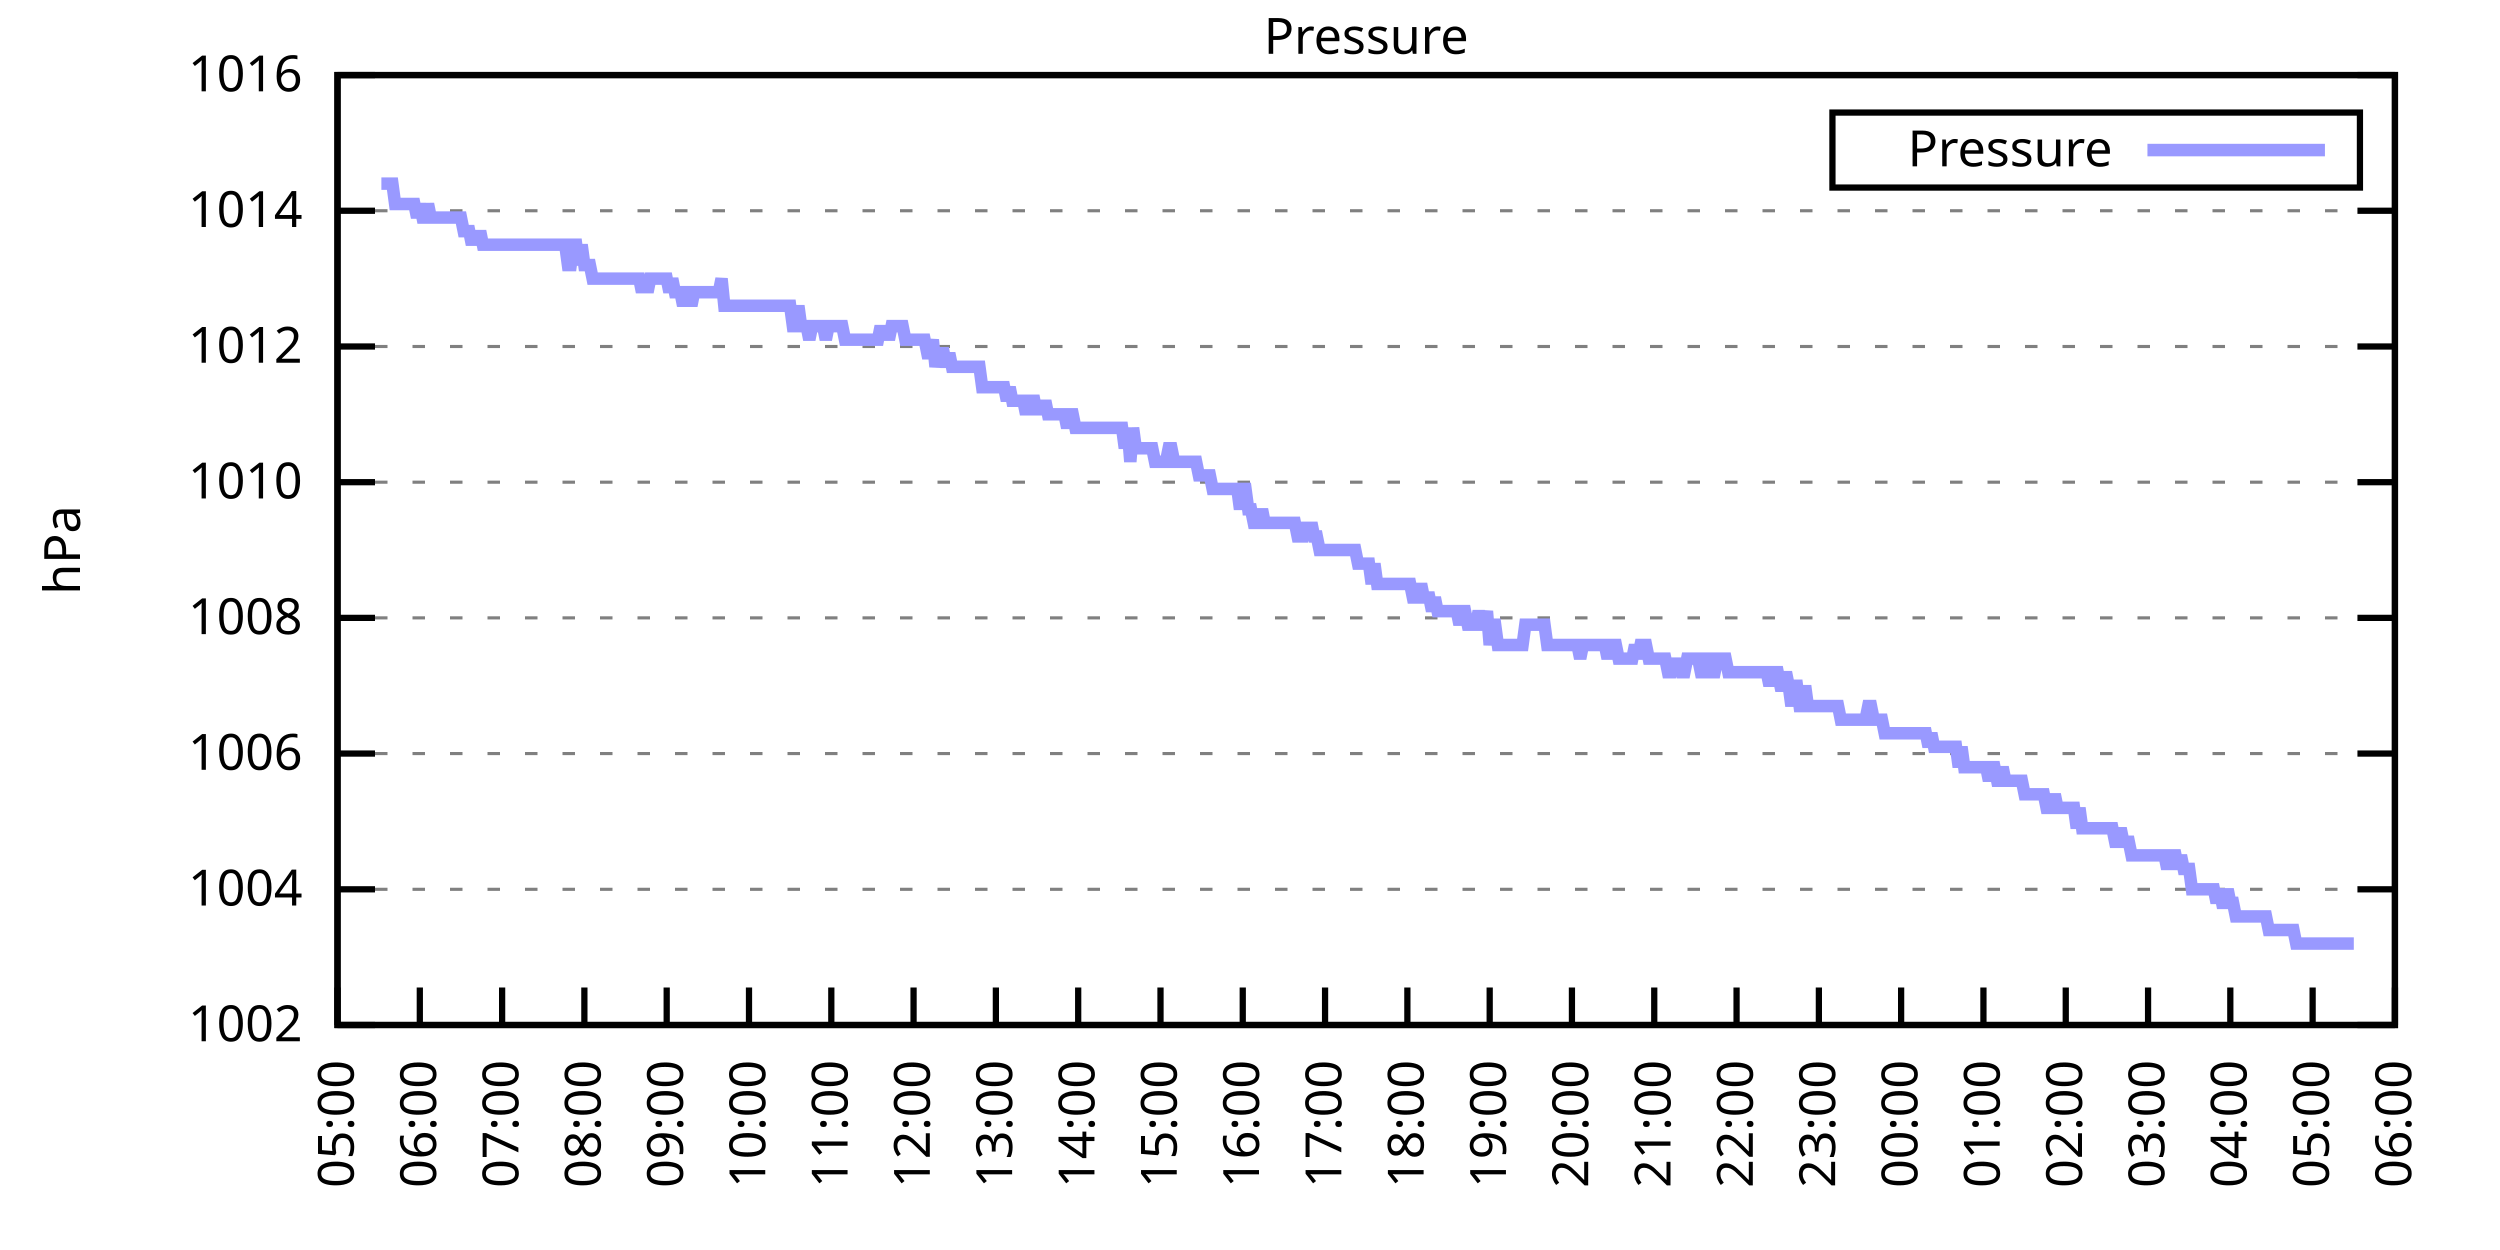
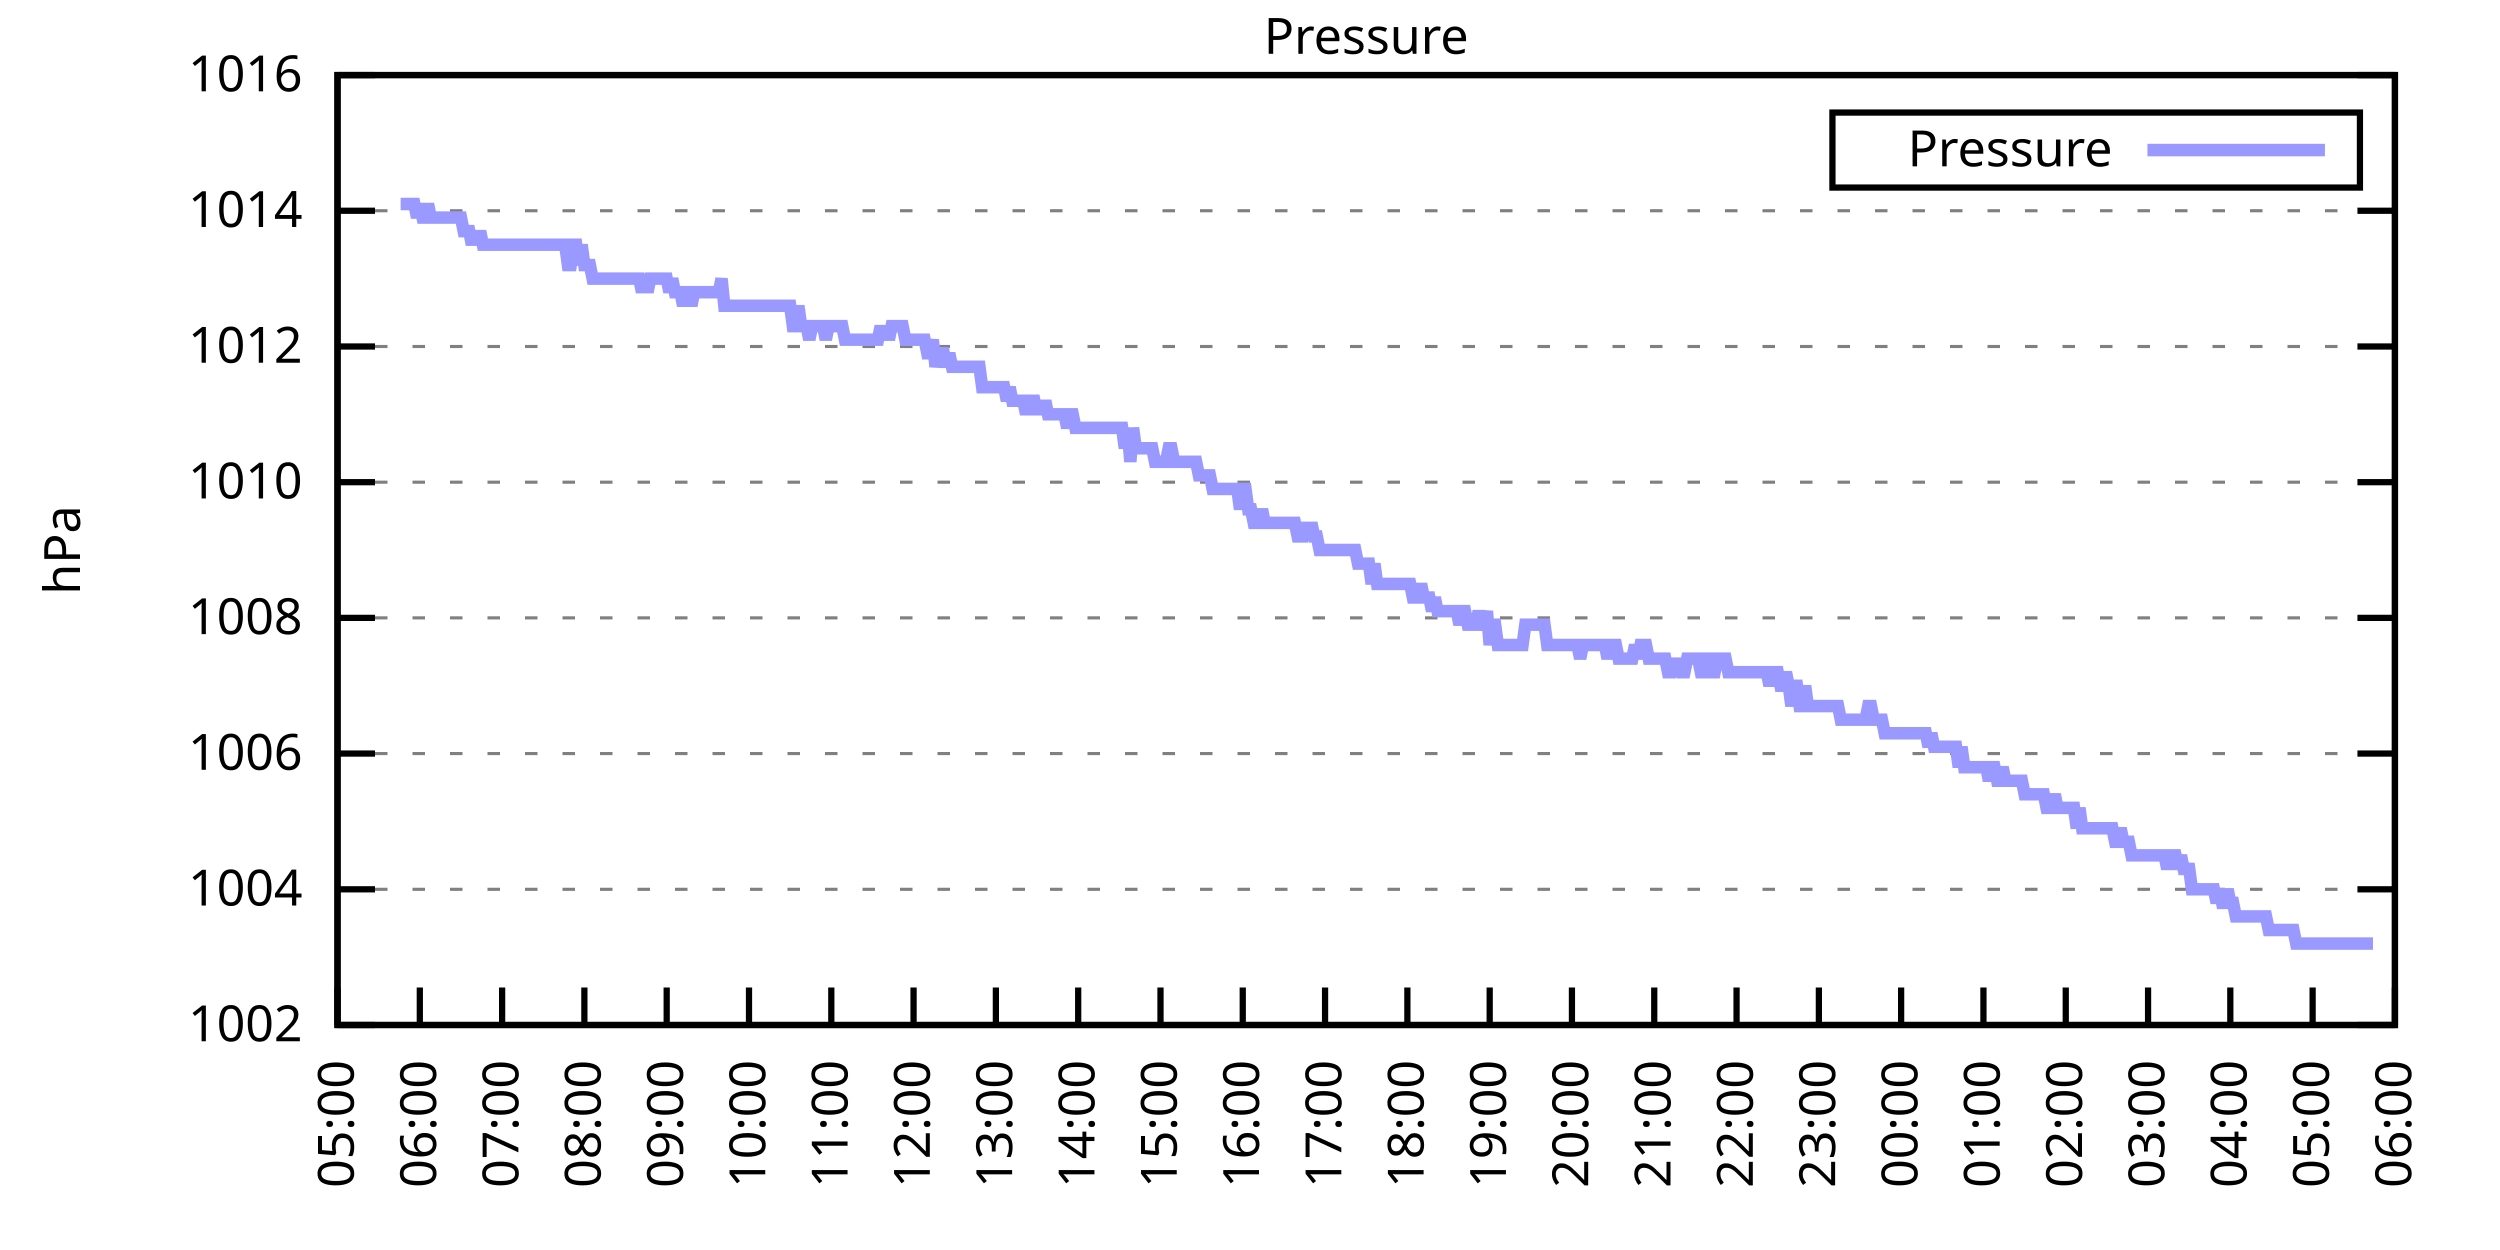
<svg xmlns="http://www.w3.org/2000/svg" xmlns:xlink="http://www.w3.org/1999/xlink" width="400" height="200" viewBox="0 0 400 200">
  <g id="gnuplot_canvas">
    <rect x="0" y="0" width="400" height="200" fill="none" />
    <defs>
      <circle id="gpDot" r="0.5" stroke-width="0.5" stroke="currentColor" />
      <path id="gpPt0" stroke-width="0.333" stroke="currentColor" d="M-1,0 h2 M0,-1 v2" />
      <path id="gpPt1" stroke-width="0.333" stroke="currentColor" d="M-1,-1 L1,1 M1,-1 L-1,1" />
      <path id="gpPt2" stroke-width="0.333" stroke="currentColor" d="M-1,0 L1,0 M0,-1 L0,1 M-1,-1 L1,1 M-1,1 L1,-1" />
      <rect id="gpPt3" stroke-width="0.333" stroke="currentColor" x="-1" y="-1" width="2" height="2" />
      <rect id="gpPt4" stroke-width="0.333" stroke="currentColor" fill="currentColor" x="-1" y="-1" width="2" height="2" />
      <circle id="gpPt5" stroke-width="0.333" stroke="currentColor" cx="0" cy="0" r="1" />
      <use xlink:href="#gpPt5" id="gpPt6" fill="currentColor" stroke="none" />
      <path id="gpPt7" stroke-width="0.333" stroke="currentColor" d="M0,-1.33 L-1.33,0.67 L1.33,0.67 z" />
      <use xlink:href="#gpPt7" id="gpPt8" fill="currentColor" stroke="none" />
      <use xlink:href="#gpPt7" id="gpPt9" stroke="currentColor" transform="rotate(180)" />
      <use xlink:href="#gpPt9" id="gpPt10" fill="currentColor" stroke="none" />
      <use xlink:href="#gpPt3" id="gpPt11" stroke="currentColor" transform="rotate(45)" />
      <use xlink:href="#gpPt11" id="gpPt12" fill="currentColor" stroke="none" />
      <path id="gpPt13" stroke-width="0.333" stroke="currentColor" d="M0,1.330 L1.265,0.411 L0.782,-1.067 L-0.782,-1.076 L-1.265,0.411 z" />
      <use xlink:href="#gpPt13" id="gpPt14" fill="currentColor" stroke="none" />
      <filter id="textbox" filterUnits="objectBoundingBox" x="0" y="0" height="1" width="1">
        <feFlood flood-color="white" flood-opacity="1" result="bgnd" />
        <feComposite in="SourceGraphic" in2="bgnd" operator="atop" />
      </filter>
      <filter id="greybox" filterUnits="objectBoundingBox" x="0" y="0" height="1" width="1">
        <feFlood flood-color="lightgrey" flood-opacity="1" result="grey" />
        <feComposite in="SourceGraphic" in2="grey" operator="atop" />
      </filter>
    </defs>
    <g fill="none" color="white" stroke="currentColor" stroke-width="1.00" stroke-linecap="butt" stroke-linejoin="miter">
</g>
    <g fill="none" color="black" stroke="currentColor" stroke-width="1.00" stroke-linecap="butt" stroke-linejoin="miter">
      <g stroke="none" shape-rendering="crispEdges">
        <polygon fill="rgb(255, 255, 255)" points="54.00,164.00 383.18,164.00 383.18,12.02 54.00,12.02 " />
      </g>
    </g>
    <g fill="none" color="black" stroke="currentColor" stroke-width="1.00" stroke-linecap="butt" stroke-linejoin="miter">
</g>
    <g fill="none" color="black" stroke="black" stroke-width="0.50" stroke-linecap="butt" stroke-linejoin="miter">
</g>
    <g fill="none" color="gray" stroke="currentColor" stroke-width="0.50" stroke-linecap="butt" stroke-linejoin="miter">
      <path stroke="gray" stroke-dasharray="2,4" class="gridline" d="M54.00,164.00 L383.19,164.00  " />
    </g>
    <g fill="none" color="gray" stroke="gray" stroke-width="1.00" stroke-linecap="butt" stroke-linejoin="miter">
</g>
    <g fill="none" color="black" stroke="currentColor" stroke-width="1.00" stroke-linecap="butt" stroke-linejoin="miter">
      <path stroke="black" d="M54.00,164.00 L60.00,164.00 M383.19,164.00 L377.19,164.00  " />
      <g transform="translate(48.40,166.60)" stroke="none" fill="black" font-family="Sans" font-size="8.00" text-anchor="end">
        <text>
          <tspan font-family="Sans"> 1002</tspan>
        </text>
      </g>
    </g>
    <g fill="none" color="black" stroke="currentColor" stroke-width="1.00" stroke-linecap="butt" stroke-linejoin="miter">
</g>
    <g fill="none" color="black" stroke="black" stroke-width="0.50" stroke-linecap="butt" stroke-linejoin="miter">
</g>
    <g fill="none" color="gray" stroke="currentColor" stroke-width="0.50" stroke-linecap="butt" stroke-linejoin="miter">
      <path stroke="gray" stroke-dasharray="2,4" class="gridline" d="M54.00,142.29 L383.19,142.29  " />
    </g>
    <g fill="none" color="gray" stroke="gray" stroke-width="1.00" stroke-linecap="butt" stroke-linejoin="miter">
</g>
    <g fill="none" color="black" stroke="currentColor" stroke-width="1.00" stroke-linecap="butt" stroke-linejoin="miter">
      <path stroke="black" d="M54.00,142.29 L60.00,142.29 M383.19,142.29 L377.19,142.29  " />
      <g transform="translate(48.40,144.89)" stroke="none" fill="black" font-family="Sans" font-size="8.00" text-anchor="end">
        <text>
          <tspan font-family="Sans"> 1004</tspan>
        </text>
      </g>
    </g>
    <g fill="none" color="black" stroke="currentColor" stroke-width="1.00" stroke-linecap="butt" stroke-linejoin="miter">
</g>
    <g fill="none" color="black" stroke="black" stroke-width="0.50" stroke-linecap="butt" stroke-linejoin="miter">
</g>
    <g fill="none" color="gray" stroke="currentColor" stroke-width="0.50" stroke-linecap="butt" stroke-linejoin="miter">
      <path stroke="gray" stroke-dasharray="2,4" class="gridline" d="M54.00,120.57 L383.19,120.57  " />
    </g>
    <g fill="none" color="gray" stroke="gray" stroke-width="1.00" stroke-linecap="butt" stroke-linejoin="miter">
</g>
    <g fill="none" color="black" stroke="currentColor" stroke-width="1.00" stroke-linecap="butt" stroke-linejoin="miter">
      <path stroke="black" d="M54.00,120.57 L60.00,120.57 M383.19,120.57 L377.19,120.57  " />
      <g transform="translate(48.40,123.17)" stroke="none" fill="black" font-family="Sans" font-size="8.00" text-anchor="end">
        <text>
          <tspan font-family="Sans"> 1006</tspan>
        </text>
      </g>
    </g>
    <g fill="none" color="black" stroke="currentColor" stroke-width="1.00" stroke-linecap="butt" stroke-linejoin="miter">
</g>
    <g fill="none" color="black" stroke="black" stroke-width="0.50" stroke-linecap="butt" stroke-linejoin="miter">
</g>
    <g fill="none" color="gray" stroke="currentColor" stroke-width="0.50" stroke-linecap="butt" stroke-linejoin="miter">
      <path stroke="gray" stroke-dasharray="2,4" class="gridline" d="M54.00,98.86 L383.19,98.86  " />
    </g>
    <g fill="none" color="gray" stroke="gray" stroke-width="1.00" stroke-linecap="butt" stroke-linejoin="miter">
</g>
    <g fill="none" color="black" stroke="currentColor" stroke-width="1.00" stroke-linecap="butt" stroke-linejoin="miter">
      <path stroke="black" d="M54.00,98.86 L60.00,98.86 M383.19,98.86 L377.19,98.86  " />
      <g transform="translate(48.40,101.46)" stroke="none" fill="black" font-family="Sans" font-size="8.00" text-anchor="end">
        <text>
          <tspan font-family="Sans"> 1008</tspan>
        </text>
      </g>
    </g>
    <g fill="none" color="black" stroke="currentColor" stroke-width="1.00" stroke-linecap="butt" stroke-linejoin="miter">
</g>
    <g fill="none" color="black" stroke="black" stroke-width="0.50" stroke-linecap="butt" stroke-linejoin="miter">
</g>
    <g fill="none" color="gray" stroke="currentColor" stroke-width="0.50" stroke-linecap="butt" stroke-linejoin="miter">
      <path stroke="gray" stroke-dasharray="2,4" class="gridline" d="M54.00,77.15 L383.19,77.15  " />
    </g>
    <g fill="none" color="gray" stroke="gray" stroke-width="1.00" stroke-linecap="butt" stroke-linejoin="miter">
</g>
    <g fill="none" color="black" stroke="currentColor" stroke-width="1.00" stroke-linecap="butt" stroke-linejoin="miter">
      <path stroke="black" d="M54.00,77.15 L60.00,77.15 M383.19,77.15 L377.19,77.15  " />
      <g transform="translate(48.40,79.75)" stroke="none" fill="black" font-family="Sans" font-size="8.00" text-anchor="end">
        <text>
          <tspan font-family="Sans"> 1010</tspan>
        </text>
      </g>
    </g>
    <g fill="none" color="black" stroke="currentColor" stroke-width="1.00" stroke-linecap="butt" stroke-linejoin="miter">
</g>
    <g fill="none" color="black" stroke="black" stroke-width="0.50" stroke-linecap="butt" stroke-linejoin="miter">
</g>
    <g fill="none" color="gray" stroke="currentColor" stroke-width="0.50" stroke-linecap="butt" stroke-linejoin="miter">
      <path stroke="gray" stroke-dasharray="2,4" class="gridline" d="M54.00,55.44 L383.19,55.44  " />
    </g>
    <g fill="none" color="gray" stroke="gray" stroke-width="1.00" stroke-linecap="butt" stroke-linejoin="miter">
</g>
    <g fill="none" color="black" stroke="currentColor" stroke-width="1.00" stroke-linecap="butt" stroke-linejoin="miter">
      <path stroke="black" d="M54.00,55.44 L60.00,55.44 M383.19,55.44 L377.19,55.44  " />
      <g transform="translate(48.40,58.04)" stroke="none" fill="black" font-family="Sans" font-size="8.00" text-anchor="end">
        <text>
          <tspan font-family="Sans"> 1012</tspan>
        </text>
      </g>
    </g>
    <g fill="none" color="black" stroke="currentColor" stroke-width="1.00" stroke-linecap="butt" stroke-linejoin="miter">
</g>
    <g fill="none" color="black" stroke="black" stroke-width="0.50" stroke-linecap="butt" stroke-linejoin="miter">
</g>
    <g fill="none" color="gray" stroke="currentColor" stroke-width="0.50" stroke-linecap="butt" stroke-linejoin="miter">
      <path stroke="gray" stroke-dasharray="2,4" class="gridline" d="M54.00,33.72 L383.19,33.72  " />
    </g>
    <g fill="none" color="gray" stroke="gray" stroke-width="1.00" stroke-linecap="butt" stroke-linejoin="miter">
</g>
    <g fill="none" color="black" stroke="currentColor" stroke-width="1.00" stroke-linecap="butt" stroke-linejoin="miter">
      <path stroke="black" d="M54.00,33.72 L60.00,33.72 M383.19,33.72 L377.19,33.72  " />
      <g transform="translate(48.40,36.32)" stroke="none" fill="black" font-family="Sans" font-size="8.00" text-anchor="end">
        <text>
          <tspan font-family="Sans"> 1014</tspan>
        </text>
      </g>
    </g>
    <g fill="none" color="black" stroke="currentColor" stroke-width="1.00" stroke-linecap="butt" stroke-linejoin="miter">
</g>
    <g fill="none" color="black" stroke="black" stroke-width="0.50" stroke-linecap="butt" stroke-linejoin="miter">
</g>
    <g fill="none" color="gray" stroke="currentColor" stroke-width="0.50" stroke-linecap="butt" stroke-linejoin="miter">
      <path stroke="gray" stroke-dasharray="2,4" class="gridline" d="M54.00,12.01 L383.19,12.01  " />
    </g>
    <g fill="none" color="gray" stroke="gray" stroke-width="1.00" stroke-linecap="butt" stroke-linejoin="miter">
</g>
    <g fill="none" color="black" stroke="currentColor" stroke-width="1.00" stroke-linecap="butt" stroke-linejoin="miter">
      <path stroke="black" d="M54.00,12.01 L60.00,12.01 M383.19,12.01 L377.19,12.01  " />
      <g transform="translate(48.40,14.61)" stroke="none" fill="black" font-family="Sans" font-size="8.00" text-anchor="end">
        <text>
          <tspan font-family="Sans"> 1016</tspan>
        </text>
      </g>
    </g>
    <g fill="none" color="black" stroke="currentColor" stroke-width="1.00" stroke-linecap="butt" stroke-linejoin="miter">
      <path stroke="black" d="M54.00,164.00 L54.00,158.00  " />
      <g transform="translate(56.60,169.60) rotate(270.00)" stroke="none" fill="black" font-family="Sans" font-size="8.00" text-anchor="end">
        <text>
          <tspan font-family="Sans">05:00</tspan>
        </text>
      </g>
    </g>
    <g fill="none" color="black" stroke="currentColor" stroke-width="1.00" stroke-linecap="butt" stroke-linejoin="miter">
      <path stroke="black" d="M67.17,164.00 L67.17,158.00  " />
      <g transform="translate(69.77,169.60) rotate(270.00)" stroke="none" fill="black" font-family="Sans" font-size="8.00" text-anchor="end">
        <text>
          <tspan font-family="Sans">06:00</tspan>
        </text>
      </g>
    </g>
    <g fill="none" color="black" stroke="currentColor" stroke-width="1.00" stroke-linecap="butt" stroke-linejoin="miter">
      <path stroke="black" d="M80.34,164.00 L80.34,158.00  " />
      <g transform="translate(82.94,169.60) rotate(270.00)" stroke="none" fill="black" font-family="Sans" font-size="8.00" text-anchor="end">
        <text>
          <tspan font-family="Sans">07:00</tspan>
        </text>
      </g>
    </g>
    <g fill="none" color="black" stroke="currentColor" stroke-width="1.00" stroke-linecap="butt" stroke-linejoin="miter">
      <path stroke="black" d="M93.50,164.00 L93.50,158.00  " />
      <g transform="translate(96.10,169.60) rotate(270.00)" stroke="none" fill="black" font-family="Sans" font-size="8.00" text-anchor="end">
        <text>
          <tspan font-family="Sans">08:00</tspan>
        </text>
      </g>
    </g>
    <g fill="none" color="black" stroke="currentColor" stroke-width="1.00" stroke-linecap="butt" stroke-linejoin="miter">
      <path stroke="black" d="M106.67,164.00 L106.67,158.00  " />
      <g transform="translate(109.27,169.60) rotate(270.00)" stroke="none" fill="black" font-family="Sans" font-size="8.00" text-anchor="end">
        <text>
          <tspan font-family="Sans">09:00</tspan>
        </text>
      </g>
    </g>
    <g fill="none" color="black" stroke="currentColor" stroke-width="1.00" stroke-linecap="butt" stroke-linejoin="miter">
      <path stroke="black" d="M119.84,164.00 L119.84,158.00  " />
      <g transform="translate(122.44,169.60) rotate(270.00)" stroke="none" fill="black" font-family="Sans" font-size="8.00" text-anchor="end">
        <text>
          <tspan font-family="Sans">10:00</tspan>
        </text>
      </g>
    </g>
    <g fill="none" color="black" stroke="currentColor" stroke-width="1.00" stroke-linecap="butt" stroke-linejoin="miter">
      <path stroke="black" d="M133.01,164.00 L133.01,158.00  " />
      <g transform="translate(135.61,169.60) rotate(270.00)" stroke="none" fill="black" font-family="Sans" font-size="8.00" text-anchor="end">
        <text>
          <tspan font-family="Sans">11:00</tspan>
        </text>
      </g>
    </g>
    <g fill="none" color="black" stroke="currentColor" stroke-width="1.00" stroke-linecap="butt" stroke-linejoin="miter">
      <path stroke="black" d="M146.17,164.00 L146.17,158.00  " />
      <g transform="translate(148.77,169.60) rotate(270.00)" stroke="none" fill="black" font-family="Sans" font-size="8.00" text-anchor="end">
        <text>
          <tspan font-family="Sans">12:00</tspan>
        </text>
      </g>
    </g>
    <g fill="none" color="black" stroke="currentColor" stroke-width="1.00" stroke-linecap="butt" stroke-linejoin="miter">
      <path stroke="black" d="M159.34,164.00 L159.34,158.00  " />
      <g transform="translate(161.94,169.60) rotate(270.00)" stroke="none" fill="black" font-family="Sans" font-size="8.00" text-anchor="end">
        <text>
          <tspan font-family="Sans">13:00</tspan>
        </text>
      </g>
    </g>
    <g fill="none" color="black" stroke="currentColor" stroke-width="1.00" stroke-linecap="butt" stroke-linejoin="miter">
      <path stroke="black" d="M172.51,164.00 L172.51,158.00  " />
      <g transform="translate(175.11,169.60) rotate(270.00)" stroke="none" fill="black" font-family="Sans" font-size="8.00" text-anchor="end">
        <text>
          <tspan font-family="Sans">14:00</tspan>
        </text>
      </g>
    </g>
    <g fill="none" color="black" stroke="currentColor" stroke-width="1.00" stroke-linecap="butt" stroke-linejoin="miter">
      <path stroke="black" d="M185.68,164.00 L185.68,158.00  " />
      <g transform="translate(188.28,169.60) rotate(270.00)" stroke="none" fill="black" font-family="Sans" font-size="8.00" text-anchor="end">
        <text>
          <tspan font-family="Sans">15:00</tspan>
        </text>
      </g>
    </g>
    <g fill="none" color="black" stroke="currentColor" stroke-width="1.00" stroke-linecap="butt" stroke-linejoin="miter">
      <path stroke="black" d="M198.84,164.00 L198.84,158.00  " />
      <g transform="translate(201.44,169.60) rotate(270.00)" stroke="none" fill="black" font-family="Sans" font-size="8.00" text-anchor="end">
        <text>
          <tspan font-family="Sans">16:00</tspan>
        </text>
      </g>
    </g>
    <g fill="none" color="black" stroke="currentColor" stroke-width="1.00" stroke-linecap="butt" stroke-linejoin="miter">
      <path stroke="black" d="M212.01,164.00 L212.01,158.00  " />
      <g transform="translate(214.61,169.60) rotate(270.00)" stroke="none" fill="black" font-family="Sans" font-size="8.00" text-anchor="end">
        <text>
          <tspan font-family="Sans">17:00</tspan>
        </text>
      </g>
    </g>
    <g fill="none" color="black" stroke="currentColor" stroke-width="1.00" stroke-linecap="butt" stroke-linejoin="miter">
      <path stroke="black" d="M225.18,164.00 L225.18,158.00  " />
      <g transform="translate(227.78,169.60) rotate(270.00)" stroke="none" fill="black" font-family="Sans" font-size="8.00" text-anchor="end">
        <text>
          <tspan font-family="Sans">18:00</tspan>
        </text>
      </g>
    </g>
    <g fill="none" color="black" stroke="currentColor" stroke-width="1.00" stroke-linecap="butt" stroke-linejoin="miter">
      <path stroke="black" d="M238.35,164.00 L238.35,158.00  " />
      <g transform="translate(240.95,169.60) rotate(270.00)" stroke="none" fill="black" font-family="Sans" font-size="8.00" text-anchor="end">
        <text>
          <tspan font-family="Sans">19:00</tspan>
        </text>
      </g>
    </g>
    <g fill="none" color="black" stroke="currentColor" stroke-width="1.00" stroke-linecap="butt" stroke-linejoin="miter">
      <path stroke="black" d="M251.51,164.00 L251.51,158.00  " />
      <g transform="translate(254.11,169.60) rotate(270.00)" stroke="none" fill="black" font-family="Sans" font-size="8.00" text-anchor="end">
        <text>
          <tspan font-family="Sans">20:00</tspan>
        </text>
      </g>
    </g>
    <g fill="none" color="black" stroke="currentColor" stroke-width="1.00" stroke-linecap="butt" stroke-linejoin="miter">
      <path stroke="black" d="M264.68,164.00 L264.68,158.00  " />
      <g transform="translate(267.28,169.60) rotate(270.00)" stroke="none" fill="black" font-family="Sans" font-size="8.00" text-anchor="end">
        <text>
          <tspan font-family="Sans">21:00</tspan>
        </text>
      </g>
    </g>
    <g fill="none" color="black" stroke="currentColor" stroke-width="1.00" stroke-linecap="butt" stroke-linejoin="miter">
      <path stroke="black" d="M277.85,164.00 L277.85,158.00  " />
      <g transform="translate(280.45,169.60) rotate(270.00)" stroke="none" fill="black" font-family="Sans" font-size="8.00" text-anchor="end">
        <text>
          <tspan font-family="Sans">22:00</tspan>
        </text>
      </g>
    </g>
    <g fill="none" color="black" stroke="currentColor" stroke-width="1.00" stroke-linecap="butt" stroke-linejoin="miter">
      <path stroke="black" d="M291.02,164.00 L291.02,158.00  " />
      <g transform="translate(293.62,169.60) rotate(270.00)" stroke="none" fill="black" font-family="Sans" font-size="8.00" text-anchor="end">
        <text>
          <tspan font-family="Sans">23:00</tspan>
        </text>
      </g>
    </g>
    <g fill="none" color="black" stroke="currentColor" stroke-width="1.00" stroke-linecap="butt" stroke-linejoin="miter">
      <path stroke="black" d="M304.18,164.00 L304.18,158.00  " />
      <g transform="translate(306.78,169.60) rotate(270.00)" stroke="none" fill="black" font-family="Sans" font-size="8.00" text-anchor="end">
        <text>
          <tspan font-family="Sans">00:00</tspan>
        </text>
      </g>
    </g>
    <g fill="none" color="black" stroke="currentColor" stroke-width="1.00" stroke-linecap="butt" stroke-linejoin="miter">
      <path stroke="black" d="M317.35,164.00 L317.35,158.00  " />
      <g transform="translate(319.95,169.60) rotate(270.00)" stroke="none" fill="black" font-family="Sans" font-size="8.00" text-anchor="end">
        <text>
          <tspan font-family="Sans">01:00</tspan>
        </text>
      </g>
    </g>
    <g fill="none" color="black" stroke="currentColor" stroke-width="1.00" stroke-linecap="butt" stroke-linejoin="miter">
      <path stroke="black" d="M330.52,164.00 L330.52,158.00  " />
      <g transform="translate(333.12,169.60) rotate(270.00)" stroke="none" fill="black" font-family="Sans" font-size="8.00" text-anchor="end">
        <text>
          <tspan font-family="Sans">02:00</tspan>
        </text>
      </g>
    </g>
    <g fill="none" color="black" stroke="currentColor" stroke-width="1.00" stroke-linecap="butt" stroke-linejoin="miter">
      <path stroke="black" d="M343.69,164.00 L343.69,158.00  " />
      <g transform="translate(346.29,169.60) rotate(270.00)" stroke="none" fill="black" font-family="Sans" font-size="8.00" text-anchor="end">
        <text>
          <tspan font-family="Sans">03:00</tspan>
        </text>
      </g>
    </g>
    <g fill="none" color="black" stroke="currentColor" stroke-width="1.00" stroke-linecap="butt" stroke-linejoin="miter">
      <path stroke="black" d="M356.85,164.00 L356.85,158.00  " />
      <g transform="translate(359.45,169.60) rotate(270.00)" stroke="none" fill="black" font-family="Sans" font-size="8.00" text-anchor="end">
        <text>
          <tspan font-family="Sans">04:00</tspan>
        </text>
      </g>
    </g>
    <g fill="none" color="black" stroke="currentColor" stroke-width="1.00" stroke-linecap="butt" stroke-linejoin="miter">
      <path stroke="black" d="M370.02,164.00 L370.02,158.00  " />
      <g transform="translate(372.62,169.60) rotate(270.00)" stroke="none" fill="black" font-family="Sans" font-size="8.00" text-anchor="end">
        <text>
          <tspan font-family="Sans">05:00</tspan>
        </text>
      </g>
    </g>
    <g fill="none" color="black" stroke="currentColor" stroke-width="1.00" stroke-linecap="butt" stroke-linejoin="miter">
      <path stroke="black" d="M383.19,164.00 L383.19,158.00  " />
      <g transform="translate(385.79,169.60) rotate(270.00)" stroke="none" fill="black" font-family="Sans" font-size="8.00" text-anchor="end">
        <text>
          <tspan font-family="Sans">06:00</tspan>
        </text>
      </g>
    </g>
    <g fill="none" color="black" stroke="currentColor" stroke-width="1.00" stroke-linecap="butt" stroke-linejoin="miter">
</g>
    <g fill="none" color="black" stroke="currentColor" stroke-width="1.00" stroke-linecap="butt" stroke-linejoin="miter">
      <path stroke="black" d="M54.00,12.01 L54.00,164.00 L383.19,164.00 L383.19,12.01 L54.00,12.01 Z  " />
    </g>
    <g fill="none" color="black" stroke="currentColor" stroke-width="1.00" stroke-linecap="butt" stroke-linejoin="miter">
</g>
    <g fill="none" color="black" stroke="currentColor" stroke-width="1.00" stroke-linecap="butt" stroke-linejoin="miter">
      <path stroke="black" d="M293.19,30.01 L293.19,18.01 L377.59,18.01 L377.59,30.01 L293.19,30.01 Z  " />
    </g>
    <g id="Pressure_plot_1">
      <g fill="none" color="white" stroke="black" stroke-width="2.00" stroke-linecap="butt" stroke-linejoin="miter">
</g>
      <g fill="none" color="black" stroke="currentColor" stroke-width="2.00" stroke-linecap="butt" stroke-linejoin="miter">
        <g transform="translate(337.99,26.61)" stroke="none" fill="black" font-family="Sans" font-size="8.00" text-anchor="end">
          <text>
            <tspan font-family="Sans">Pressure</tspan>
          </text>
        </g>
      </g>
      <g fill="none" color="black" stroke="currentColor" stroke-width="2.00" stroke-linecap="butt" stroke-linejoin="miter">
-         <path stroke="rgb(153, 153, 255)" d="M343.59,24.01 L371.99,24.01 M61.02,29.38 L61.46,29.38 L61.90,29.38 L62.34,29.38 L62.78,29.38 L63.22,32.64   L63.66,32.64 L64.10,32.64 L64.53,32.64 L64.97,32.64 L65.41,32.64 L65.85,32.64 L66.29,32.64 L66.73,34.81   L67.17,32.64 L67.61,34.81 L68.05,34.81 L68.48,32.64 L68.92,34.81 L69.36,34.81 L69.80,34.81 L70.24,34.81   L70.68,34.81 L71.12,34.81 L71.56,34.81 L72.00,34.81 L72.43,34.81 L72.87,34.81 L73.31,34.81 L73.75,34.81   L74.19,36.98 L74.63,36.98 L75.07,36.98 L75.51,39.15 L75.95,36.98 L76.38,39.15 L76.82,36.98 L77.26,39.15   L77.70,39.15 L78.14,39.15 L78.58,39.15 L79.02,39.15 L79.46,39.15 L79.90,39.15 L80.34,39.15 L80.77,39.15   L81.21,39.15 L81.65,39.15 L82.09,39.15 L82.53,39.15 L82.97,39.15 L83.41,39.15 L83.85,39.15 L84.29,39.15   L84.72,39.15 L85.16,39.15 L85.60,39.15 L86.04,39.15 L86.48,39.15 L86.92,39.15 L87.36,39.15 L87.80,39.15   L88.24,39.15 L88.67,39.15 L89.11,39.15 L89.55,39.15 L89.99,39.15 L90.43,39.15 L90.87,42.41 L91.31,42.41   L91.75,39.15 L92.19,39.15 L92.62,42.41 L93.06,39.15 L93.50,42.41 L93.94,42.41 L94.38,42.41 L94.82,44.58   L95.26,44.58 L95.70,44.58 L96.14,44.58 L96.58,44.58 L97.01,44.58 L97.45,44.58 L97.89,44.58 L98.33,44.58   L98.77,44.58 L99.21,44.58 L99.65,44.58 L100.09,44.58 L100.53,44.58 L100.96,44.58 L101.40,44.58 L101.84,44.58   L102.28,44.58 L102.72,46.75 L103.16,44.58 L103.60,46.75 L104.04,44.58 L104.48,44.58 L104.91,44.58 L105.35,44.58   L105.79,44.58 L106.23,44.58 L106.67,44.58 L107.11,46.75 L107.55,44.58 L107.99,46.75 L108.43,46.75 L108.87,46.75   L109.30,48.92 L109.74,46.75 L110.18,46.75 L110.62,48.92 L111.06,46.75 L111.50,46.75 L111.94,46.75 L112.38,46.75   L112.82,46.75 L113.25,46.75 L113.69,46.75 L114.13,46.75 L114.57,46.75 L115.01,46.75 L115.45,44.58 L115.89,48.92   L116.33,48.92 L116.77,48.92 L117.20,48.92 L117.64,48.92 L118.08,48.92 L118.52,48.92 L118.96,48.92 L119.40,48.92   L119.84,48.92 L120.28,48.92 L120.72,48.92 L121.15,48.92 L121.59,48.92 L122.03,48.92 L122.47,48.92 L122.91,48.92   L123.35,48.92 L123.79,48.92 L124.23,48.92 L124.67,48.92 L125.11,48.92 L125.54,48.92 L125.98,48.92 L126.42,48.92   L126.86,52.18 L127.30,52.18 L127.74,48.92 L128.18,52.18 L128.62,52.18 L129.06,52.18 L129.49,54.35 L129.93,52.18   L130.37,52.18 L130.81,52.18 L131.25,52.18 L131.69,52.18 L132.13,54.35 L132.57,52.18 L133.01,52.18 L133.44,52.18   L133.88,52.18 L134.32,52.18 L134.76,52.18 L135.20,54.35 L135.64,54.35 L136.08,54.35 L136.52,54.35 L136.96,54.35   L137.39,54.35 L137.83,54.35 L138.27,54.35 L138.71,54.35 L139.15,54.35 L139.59,54.35 L140.03,54.35 L140.47,54.35   L140.91,52.18 L141.35,54.35 L141.78,52.18 L142.22,54.35 L142.66,52.18 L143.10,52.18 L143.54,52.18 L143.98,52.18   L144.42,52.18 L144.86,54.35 L145.30,54.35 L145.73,54.35 L146.17,54.35 L146.61,54.35 L147.05,54.35 L147.49,54.35   L147.93,54.35 L148.37,56.52 L148.81,56.52 L149.25,54.35 L149.68,58.69 L150.12,56.52 L150.56,56.52 L151.00,56.52   L151.44,58.69 L151.88,56.52 L152.32,58.69 L152.76,58.69 L153.20,58.69 L153.63,58.69 L154.07,58.69 L154.51,58.69   L154.95,58.69 L155.39,58.69 L155.83,58.69 L156.27,58.69 L156.71,58.69 L157.15,61.95 L157.59,61.95 L158.02,61.95   L158.46,61.95 L158.90,61.95 L159.34,61.95 L159.78,61.95 L160.22,61.95 L160.66,61.95 L161.10,64.12 L161.54,61.95   L161.97,64.12 L162.41,64.12 L162.85,64.12 L163.29,64.12 L163.73,64.12 L164.17,66.29 L164.61,64.12 L165.05,64.12   L165.49,64.12 L165.92,66.29 L166.36,64.12 L166.80,66.29 L167.24,64.12 L167.68,66.29 L168.12,66.29 L168.56,66.29   L169.00,66.29 L169.44,66.29 L169.87,66.29 L170.31,66.29 L170.75,68.46 L171.19,66.29 L171.63,66.29 L172.07,68.46   L172.51,68.46 L172.95,68.46 L173.39,68.46 L173.83,68.46 L174.26,68.46 L174.70,68.46 L175.14,68.46 L175.58,68.46   L176.02,68.46 L176.46,68.46 L176.90,68.46 L177.34,68.46 L177.78,68.46 L178.21,68.46 L178.65,68.46 L179.09,68.46   L179.53,68.46 L179.97,71.72 L180.41,68.46 L180.85,73.89 L181.29,68.46 L181.73,71.72 L182.16,71.72 L182.60,71.72   L183.04,71.72 L183.48,71.72 L183.92,71.72 L184.36,71.72 L184.80,73.89 L185.24,73.89 L185.68,73.89 L186.11,73.89   L186.55,73.89 L186.99,71.72 L187.43,71.72 L187.87,73.89 L188.31,73.89 L188.75,73.89 L189.19,73.89 L189.63,73.89   L190.07,73.89 L190.50,73.89 L190.94,73.89 L191.38,73.89 L191.82,76.06 L192.26,76.06 L192.70,76.06 L193.14,76.06   L193.58,76.06 L194.02,78.23 L194.45,78.23 L194.89,78.23 L195.33,78.23 L195.77,78.23 L196.21,78.23 L196.65,78.23   L197.09,78.23 L197.53,78.23 L197.97,78.23 L198.40,81.49 L198.84,78.23 L199.28,78.23 L199.72,81.49 L200.16,81.49   L200.60,83.66 L201.04,83.66 L201.48,83.66 L201.92,81.49 L202.35,83.66 L202.79,83.66 L203.23,83.66 L203.67,83.66   L204.11,83.66 L204.55,83.66 L204.99,83.66 L205.43,83.66 L205.87,83.66 L206.31,83.66 L206.74,83.66 L207.18,83.66   L207.62,85.83 L208.06,85.83 L208.50,85.83 L208.94,83.66 L209.38,85.83 L209.82,83.66 L210.26,85.83 L210.69,85.83   L211.13,88.00 L211.57,88.00 L212.01,88.00 L212.45,88.00 L212.89,88.00 L213.33,88.00 L213.77,88.00 L214.21,88.00   L214.64,88.00 L215.08,88.00 L215.52,88.00 L215.96,88.00 L216.40,88.00 L216.84,88.00 L217.28,90.18 L217.72,90.18   L218.16,90.18 L218.60,90.18 L219.03,90.18 L219.47,93.43 L219.91,90.18 L220.35,93.43 L220.79,93.43 L221.23,93.43   L221.67,93.43 L222.11,93.43 L222.55,93.43 L222.98,93.43 L223.42,93.43 L223.86,93.43 L224.30,93.43 L224.74,93.43   L225.18,93.43 L225.62,93.43 L226.06,95.60 L226.50,95.60 L226.93,95.60 L227.37,93.43 L227.81,95.60 L228.25,95.60   L228.69,95.60 L229.13,97.78 L229.57,95.60 L230.01,97.78 L230.45,97.78 L230.88,97.78 L231.32,97.78 L231.76,97.78   L232.20,97.78 L232.64,97.78 L233.08,97.78 L233.52,99.95 L233.96,97.78 L234.40,97.78 L234.84,99.95 L235.27,99.95   L235.71,99.95 L236.15,99.95 L236.59,97.78 L237.03,99.95 L237.47,99.95 L237.91,97.78 L238.35,103.20 L238.79,99.95   L239.22,99.95 L239.66,103.20 L240.10,103.20 L240.54,103.20 L240.98,103.20 L241.42,103.20 L241.86,103.20 L242.30,103.20   L242.74,103.20 L243.17,103.20 L243.61,103.20 L244.05,99.95 L244.49,99.95 L244.93,99.95 L245.37,99.95 L245.81,99.95   L246.25,99.95 L246.69,99.95 L247.12,99.95 L247.56,103.20 L248.00,103.20 L248.44,103.20 L248.88,103.20 L249.32,103.20   L249.76,103.20 L250.20,103.20 L250.64,103.20 L251.08,103.20 L251.51,103.20 L251.95,103.20 L252.39,103.20 L252.83,105.38   L253.27,103.20 L253.71,103.20 L254.15,103.20 L254.59,103.20 L255.03,103.20 L255.46,103.20 L255.90,103.20 L256.34,103.20   L256.78,103.20 L257.22,105.38 L257.66,103.20 L258.10,103.20 L258.54,103.20 L258.98,105.38 L259.41,105.38 L259.85,105.38   L260.29,105.38 L260.73,105.38 L261.17,105.38 L261.61,103.20 L262.05,105.38 L262.49,103.20 L262.93,103.20 L263.36,103.20   L263.80,105.38 L264.24,105.38 L264.68,105.38 L265.12,105.38 L265.56,105.38 L266.00,105.38 L266.44,105.38 L266.88,107.55   L267.32,107.55 L267.75,105.38 L268.19,107.55 L268.63,105.38 L269.07,107.55 L269.51,107.55 L269.95,105.38 L270.39,105.38   L270.83,105.38 L271.27,105.38 L271.70,105.38 L272.14,107.55 L272.58,107.55 L273.02,105.38 L273.46,105.38 L273.90,107.55   L274.34,107.55 L274.78,105.38 L275.22,105.38 L275.65,105.38 L276.09,105.38 L276.53,107.55 L276.97,107.55 L277.41,107.55   L277.85,107.55 L278.29,107.55 L278.73,107.55 L279.17,107.55 L279.60,107.55 L280.04,107.55 L280.48,107.55 L280.92,107.55   L281.36,107.55 L281.80,107.55 L282.24,107.55 L282.68,107.55 L283.12,109.72 L283.56,107.55 L283.99,107.55 L284.43,107.55   L284.87,109.72 L285.31,109.72 L285.75,107.55 L286.19,109.72 L286.63,112.97 L287.07,109.72 L287.51,109.72 L287.94,112.97   L288.38,112.97 L288.82,109.72 L289.26,112.97 L289.70,112.97 L290.14,112.97 L290.58,112.97 L291.02,112.97 L291.46,112.97   L291.89,112.97 L292.33,112.97 L292.77,112.97 L293.21,112.97 L293.65,112.97 L294.09,112.97 L294.53,115.15 L294.97,115.15   L295.41,115.15 L295.84,115.15 L296.28,115.15 L296.72,115.15 L297.16,115.15 L297.60,115.15 L298.04,115.15 L298.48,115.15   L298.92,112.97 L299.36,112.97 L299.80,115.15 L300.23,115.15 L300.67,115.15 L301.11,115.15 L301.55,117.32 L301.99,117.32   L302.43,117.32 L302.87,117.32 L303.31,117.32 L303.75,117.32 L304.18,117.32 L304.62,117.32 L305.06,117.32 L305.50,117.32   L305.94,117.32 L306.38,117.32 L306.82,117.32 L307.26,117.32 L307.70,117.32 L308.13,117.32 L308.57,119.49 L309.01,117.32   L309.45,119.49 L309.89,119.49 L310.33,119.49 L310.77,119.49 L311.21,119.49 L311.65,119.49 L312.08,119.49 L312.52,119.49   L312.96,119.49 L313.40,122.75 L313.84,119.49 L314.28,122.75 L314.72,122.75 L315.16,122.75 L315.60,122.75 L316.04,122.75   L316.47,122.75 L316.91,122.75 L317.35,122.75 L317.79,122.75 L318.23,124.92 L318.67,122.75 L319.11,122.75 L319.55,124.92   L319.99,124.92 L320.42,122.75 L320.86,124.92 L321.30,124.92 L321.74,124.92 L322.18,124.92 L322.62,124.92 L323.06,124.92   L323.50,124.92 L323.94,127.09 L324.37,127.09 L324.81,127.09 L325.25,127.09 L325.69,127.09 L326.13,127.09 L326.57,127.09   L327.01,127.09 L327.45,129.26 L327.89,129.26 L328.33,129.26 L328.76,127.09 L329.20,129.26 L329.64,129.26 L330.08,129.26   L330.52,129.26 L330.96,129.26 L331.40,129.26 L331.84,129.26 L332.28,132.52 L332.71,129.26 L333.15,132.52 L333.59,132.52   L334.03,132.52 L334.47,132.52 L334.91,132.52 L335.35,132.52 L335.79,132.52 L336.23,132.52 L336.66,132.52 L337.10,132.52   L337.54,132.52 L337.98,132.52 L338.42,134.69 L338.86,134.69 L339.30,132.52 L339.74,134.69 L340.18,134.69 L340.61,134.69   L341.05,136.86 L341.49,136.86 L341.93,136.86 L342.37,136.86 L342.81,136.86 L343.25,136.86 L343.69,136.86 L344.13,136.86   L344.57,136.86 L345.00,136.86 L345.44,136.86 L345.88,136.86 L346.32,136.86 L346.76,139.03 L347.20,136.86 L347.64,136.86   L348.08,136.86 L348.52,139.03 L348.95,136.86 L349.39,139.03 L349.83,139.03 L350.27,139.03 L350.71,142.29 L351.15,142.29   L351.59,142.29 L352.03,142.29 L352.47,142.29 L352.90,142.29 L353.34,142.29 L353.78,142.29 L354.22,142.29 L354.66,144.46   L355.10,142.29 L355.54,144.46 L355.98,144.46 L356.42,142.29 L356.85,144.46 L357.29,144.46 L357.73,146.63 L358.17,146.63   L358.61,146.63 L359.05,146.63 L359.49,146.63 L359.93,146.63 L360.37,146.63 L360.81,146.63 L361.24,146.63 L361.68,146.63   L362.12,146.63 L362.56,146.63 L363.00,148.80 L363.44,148.80 L363.88,148.80 L364.32,148.80 L364.76,148.80 L365.19,148.80   L365.63,148.80 L366.07,148.80 L366.51,148.80 L366.95,148.80 L367.39,150.97 L367.83,150.97 L368.27,150.97 L368.71,150.97   L369.14,150.97 L369.58,150.97 L370.02,150.97 L370.46,150.97 L370.90,150.97 L371.34,150.97 L371.78,150.97 L372.22,150.97   L372.66,150.97 L373.09,150.97 L373.53,150.97 L373.97,150.97 L374.41,150.97 L374.85,150.97 L375.29,150.97 L375.73,150.97   L376.17,150.97 L376.61,150.97  " />
+         <path stroke="rgb(153, 153, 255)" d="M343.59,24.01 L371.99,24.01 M64.10,32.64 L64.53,32.64 L64.97,32.64 L65.41,32.64 L65.85,32.64 L66.29,32.64   L66.73,34.81 L67.17,32.64 L67.61,34.81 L68.05,34.81 L68.48,32.64 L68.92,34.81 L69.36,34.81 L69.80,34.81   L70.24,34.81 L70.68,34.81 L71.12,34.81 L71.56,34.81 L72.00,34.81 L72.43,34.81 L72.87,34.81 L73.31,34.81   L73.75,34.81 L74.19,36.98 L74.63,36.98 L75.07,36.98 L75.51,39.15 L75.95,36.98 L76.38,39.15 L76.82,36.98   L77.26,39.15 L77.70,39.15 L78.14,39.15 L78.58,39.15 L79.02,39.15 L79.46,39.15 L79.90,39.15 L80.34,39.15   L80.77,39.15 L81.21,39.15 L81.65,39.15 L82.09,39.15 L82.53,39.15 L82.97,39.15 L83.41,39.15 L83.85,39.15   L84.29,39.15 L84.72,39.15 L85.16,39.15 L85.60,39.15 L86.04,39.15 L86.48,39.15 L86.92,39.15 L87.36,39.15   L87.80,39.15 L88.24,39.15 L88.67,39.15 L89.11,39.15 L89.55,39.15 L89.99,39.15 L90.43,39.15 L90.87,42.41   L91.31,42.41 L91.75,39.15 L92.19,39.15 L92.62,42.41 L93.06,39.15 L93.50,42.41 L93.94,42.41 L94.38,42.41   L94.82,44.58 L95.26,44.58 L95.70,44.58 L96.14,44.58 L96.58,44.58 L97.01,44.58 L97.45,44.58 L97.89,44.58   L98.33,44.58 L98.77,44.58 L99.21,44.58 L99.65,44.58 L100.09,44.58 L100.53,44.58 L100.96,44.58 L101.40,44.58   L101.84,44.58 L102.28,44.58 L102.72,46.75 L103.16,44.58 L103.60,46.75 L104.04,44.58 L104.48,44.58 L104.91,44.58   L105.35,44.58 L105.79,44.58 L106.23,44.58 L106.67,44.58 L107.11,46.75 L107.55,44.58 L107.99,46.75 L108.43,46.75   L108.87,46.75 L109.30,48.92 L109.74,46.75 L110.18,46.75 L110.62,48.92 L111.06,46.75 L111.50,46.75 L111.94,46.75   L112.38,46.75 L112.82,46.75 L113.25,46.75 L113.69,46.75 L114.13,46.75 L114.57,46.75 L115.01,46.75 L115.45,44.58   L115.89,48.92 L116.33,48.92 L116.77,48.92 L117.20,48.92 L117.64,48.92 L118.08,48.92 L118.52,48.92 L118.96,48.92   L119.40,48.92 L119.84,48.92 L120.28,48.92 L120.72,48.92 L121.15,48.92 L121.59,48.92 L122.03,48.92 L122.47,48.92   L122.91,48.92 L123.35,48.92 L123.79,48.92 L124.23,48.92 L124.67,48.92 L125.11,48.92 L125.54,48.92 L125.98,48.92   L126.42,48.92 L126.86,52.18 L127.30,52.18 L127.74,48.92 L128.18,52.18 L128.62,52.18 L129.06,52.18 L129.49,54.35   L129.93,52.18 L130.37,52.18 L130.81,52.18 L131.25,52.18 L131.69,52.18 L132.13,54.35 L132.57,52.18 L133.01,52.18   L133.44,52.18 L133.88,52.18 L134.32,52.18 L134.76,52.18 L135.20,54.35 L135.64,54.35 L136.08,54.35 L136.52,54.35   L136.96,54.35 L137.39,54.35 L137.83,54.35 L138.27,54.35 L138.71,54.35 L139.15,54.35 L139.59,54.35 L140.03,54.35   L140.47,54.35 L140.91,52.18 L141.35,54.35 L141.78,52.18 L142.22,54.35 L142.66,52.18 L143.10,52.18 L143.54,52.18   L143.98,52.18 L144.42,52.18 L144.86,54.35 L145.30,54.35 L145.73,54.35 L146.17,54.35 L146.61,54.35 L147.05,54.35   L147.49,54.35 L147.93,54.35 L148.37,56.52 L148.81,56.52 L149.25,54.35 L149.68,58.69 L150.12,56.52 L150.56,56.52   L151.00,56.52 L151.44,58.69 L151.88,56.52 L152.32,58.69 L152.76,58.69 L153.20,58.69 L153.63,58.69 L154.07,58.69   L154.51,58.69 L154.95,58.69 L155.39,58.69 L155.83,58.69 L156.27,58.69 L156.71,58.69 L157.15,61.95 L157.59,61.95   L158.02,61.95 L158.46,61.95 L158.90,61.95 L159.34,61.95 L159.78,61.95 L160.22,61.95 L160.66,61.95 L161.10,64.12   L161.54,61.95 L161.97,64.12 L162.41,64.12 L162.85,64.12 L163.29,64.12 L163.73,64.12 L164.17,66.29 L164.61,64.12   L165.05,64.12 L165.49,64.12 L165.92,66.29 L166.36,64.12 L166.80,66.29 L167.24,64.12 L167.68,66.29 L168.12,66.29   L168.56,66.29 L169.00,66.29 L169.44,66.29 L169.87,66.29 L170.31,66.29 L170.75,68.46 L171.19,66.29 L171.63,66.29   L172.07,68.46 L172.51,68.46 L172.95,68.46 L173.39,68.46 L173.83,68.46 L174.26,68.46 L174.70,68.46 L175.14,68.46   L175.58,68.46 L176.02,68.46 L176.46,68.46 L176.90,68.46 L177.34,68.46 L177.78,68.46 L178.21,68.46 L178.65,68.46   L179.09,68.46 L179.53,68.46 L179.97,71.72 L180.41,68.46 L180.85,73.89 L181.29,68.46 L181.73,71.72 L182.16,71.72   L182.60,71.72 L183.04,71.72 L183.48,71.72 L183.92,71.72 L184.36,71.72 L184.80,73.89 L185.24,73.89 L185.68,73.89   L186.11,73.89 L186.55,73.89 L186.99,71.72 L187.43,71.72 L187.87,73.89 L188.31,73.89 L188.75,73.89 L189.19,73.89   L189.63,73.89 L190.07,73.89 L190.50,73.89 L190.94,73.89 L191.38,73.89 L191.82,76.06 L192.26,76.06 L192.70,76.06   L193.14,76.06 L193.58,76.06 L194.02,78.23 L194.45,78.23 L194.89,78.23 L195.33,78.23 L195.77,78.23 L196.21,78.23   L196.65,78.23 L197.09,78.23 L197.53,78.23 L197.97,78.23 L198.40,81.49 L198.84,78.23 L199.28,78.23 L199.72,81.49   L200.16,81.49 L200.60,83.66 L201.04,83.66 L201.48,83.66 L201.92,81.49 L202.35,83.66 L202.79,83.66 L203.23,83.66   L203.67,83.66 L204.11,83.66 L204.55,83.66 L204.99,83.66 L205.43,83.66 L205.87,83.66 L206.31,83.66 L206.74,83.66   L207.18,83.66 L207.62,85.83 L208.06,85.83 L208.50,85.83 L208.94,83.66 L209.38,85.83 L209.82,83.66 L210.26,85.83   L210.69,85.83 L211.13,88.00 L211.57,88.00 L212.01,88.00 L212.45,88.00 L212.89,88.00 L213.33,88.00 L213.77,88.00   L214.21,88.00 L214.64,88.00 L215.08,88.00 L215.52,88.00 L215.96,88.00 L216.40,88.00 L216.84,88.00 L217.28,90.18   L217.72,90.18 L218.16,90.18 L218.60,90.18 L219.03,90.18 L219.47,93.43 L219.91,90.18 L220.35,93.43 L220.79,93.43   L221.23,93.43 L221.67,93.43 L222.11,93.43 L222.55,93.43 L222.98,93.43 L223.42,93.43 L223.86,93.43 L224.30,93.43   L224.74,93.43 L225.18,93.43 L225.62,93.43 L226.06,95.60 L226.50,95.60 L226.93,95.60 L227.37,93.43 L227.81,95.60   L228.25,95.60 L228.69,95.60 L229.13,97.78 L229.57,95.60 L230.01,97.78 L230.45,97.78 L230.88,97.78 L231.32,97.78   L231.76,97.78 L232.20,97.78 L232.64,97.78 L233.08,97.78 L233.52,99.95 L233.96,97.78 L234.40,97.78 L234.84,99.95   L235.27,99.95 L235.71,99.95 L236.15,99.95 L236.59,97.78 L237.03,99.95 L237.47,99.95 L237.91,97.78 L238.35,103.20   L238.79,99.95 L239.22,99.95 L239.66,103.20 L240.10,103.20 L240.54,103.20 L240.98,103.20 L241.42,103.20 L241.86,103.20   L242.30,103.20 L242.74,103.20 L243.17,103.20 L243.61,103.20 L244.05,99.95 L244.49,99.95 L244.93,99.95 L245.37,99.95   L245.81,99.95 L246.25,99.95 L246.69,99.95 L247.12,99.95 L247.56,103.20 L248.00,103.20 L248.44,103.20 L248.88,103.20   L249.32,103.20 L249.76,103.20 L250.20,103.20 L250.64,103.20 L251.08,103.20 L251.51,103.20 L251.95,103.20 L252.39,103.20   L252.83,105.38 L253.27,103.20 L253.71,103.20 L254.15,103.20 L254.59,103.20 L255.03,103.20 L255.46,103.20 L255.90,103.20   L256.34,103.20 L256.78,103.20 L257.22,105.38 L257.66,103.20 L258.10,103.20 L258.54,103.20 L258.98,105.38 L259.41,105.38   L259.85,105.38 L260.29,105.38 L260.73,105.38 L261.17,105.38 L261.61,103.20 L262.05,105.38 L262.49,103.20 L262.93,103.20   L263.36,103.20 L263.80,105.38 L264.24,105.38 L264.68,105.38 L265.12,105.38 L265.56,105.38 L266.00,105.38 L266.44,105.38   L266.88,107.55 L267.32,107.55 L267.75,105.38 L268.19,107.55 L268.63,105.38 L269.07,107.55 L269.51,107.55 L269.95,105.38   L270.39,105.38 L270.83,105.38 L271.27,105.38 L271.70,105.38 L272.14,107.55 L272.58,107.55 L273.02,105.38 L273.46,105.38   L273.90,107.55 L274.34,107.55 L274.78,105.38 L275.22,105.38 L275.65,105.38 L276.09,105.38 L276.53,107.55 L276.97,107.55   L277.41,107.55 L277.85,107.55 L278.29,107.55 L278.73,107.55 L279.17,107.55 L279.60,107.55 L280.04,107.55 L280.48,107.55   L280.92,107.55 L281.36,107.55 L281.80,107.55 L282.24,107.55 L282.68,107.55 L283.12,109.72 L283.56,107.55 L283.99,107.55   L284.43,107.55 L284.87,109.72 L285.31,109.72 L285.75,107.55 L286.19,109.72 L286.63,112.97 L287.07,109.72 L287.51,109.72   L287.94,112.97 L288.38,112.97 L288.82,109.72 L289.26,112.97 L289.70,112.97 L290.14,112.97 L290.58,112.97 L291.02,112.97   L291.46,112.97 L291.89,112.97 L292.33,112.97 L292.77,112.97 L293.21,112.97 L293.65,112.97 L294.09,112.97 L294.53,115.15   L294.97,115.15 L295.41,115.15 L295.84,115.15 L296.28,115.15 L296.72,115.15 L297.16,115.15 L297.60,115.15 L298.04,115.15   L298.48,115.15 L298.92,112.97 L299.36,112.97 L299.80,115.15 L300.23,115.15 L300.67,115.15 L301.11,115.15 L301.55,117.32   L301.99,117.32 L302.43,117.32 L302.87,117.32 L303.31,117.32 L303.75,117.32 L304.18,117.32 L304.62,117.32 L305.06,117.32   L305.50,117.32 L305.94,117.32 L306.38,117.32 L306.82,117.32 L307.26,117.32 L307.70,117.32 L308.13,117.32 L308.57,119.49   L309.01,117.32 L309.45,119.49 L309.89,119.49 L310.33,119.49 L310.77,119.49 L311.21,119.49 L311.65,119.49 L312.08,119.49   L312.52,119.49 L312.96,119.49 L313.40,122.75 L313.84,119.49 L314.28,122.75 L314.72,122.75 L315.16,122.75 L315.60,122.75   L316.04,122.75 L316.47,122.75 L316.91,122.75 L317.35,122.75 L317.79,122.75 L318.23,124.92 L318.67,122.75 L319.11,122.75   L319.55,124.92 L319.99,124.92 L320.42,122.75 L320.86,124.92 L321.30,124.92 L321.74,124.92 L322.18,124.92 L322.62,124.92   L323.06,124.92 L323.50,124.92 L323.94,127.09 L324.37,127.09 L324.81,127.09 L325.25,127.09 L325.69,127.09 L326.13,127.09   L326.57,127.09 L327.01,127.09 L327.45,129.26 L327.89,129.26 L328.33,129.26 L328.76,127.09 L329.20,129.26 L329.64,129.26   L330.08,129.26 L330.52,129.26 L330.96,129.26 L331.40,129.26 L331.84,129.26 L332.28,132.52 L332.71,129.26 L333.15,132.52   L333.59,132.52 L334.03,132.52 L334.47,132.52 L334.91,132.52 L335.35,132.52 L335.79,132.52 L336.23,132.52 L336.66,132.52   L337.10,132.52 L337.54,132.52 L337.98,132.52 L338.42,134.69 L338.86,134.69 L339.30,132.52 L339.74,134.69 L340.18,134.69   L340.61,134.69 L341.05,136.86 L341.49,136.86 L341.93,136.86 L342.37,136.86 L342.81,136.86 L343.25,136.86 L343.69,136.86   L344.13,136.86 L344.57,136.86 L345.00,136.86 L345.44,136.86 L345.88,136.86 L346.32,136.86 L346.76,139.03 L347.20,136.86   L347.64,136.86 L348.08,136.86 L348.52,139.03 L348.95,136.86 L349.39,139.03 L349.83,139.03 L350.27,139.03 L350.71,142.29   L351.15,142.29 L351.59,142.29 L352.03,142.29 L352.47,142.29 L352.90,142.29 L353.34,142.29 L353.78,142.29 L354.22,142.29   L354.66,144.46 L355.10,142.29 L355.54,144.46 L355.98,144.46 L356.42,142.29 L356.85,144.46 L357.29,144.46 L357.73,146.63   L358.17,146.63 L358.61,146.63 L359.05,146.63 L359.49,146.63 L359.93,146.63 L360.37,146.63 L360.81,146.63 L361.24,146.63   L361.68,146.63 L362.12,146.63 L362.56,146.63 L363.00,148.80 L363.44,148.80 L363.88,148.80 L364.32,148.80 L364.76,148.80   L365.19,148.80 L365.63,148.80 L366.07,148.80 L366.51,148.80 L366.95,148.80 L367.39,150.97 L367.83,150.97 L368.27,150.97   L368.71,150.97 L369.14,150.97 L369.58,150.97 L370.02,150.97 L370.46,150.97 L370.90,150.97 L371.34,150.97 L371.78,150.97   L372.22,150.97 L372.66,150.97 L373.09,150.97 L373.53,150.97 L373.97,150.97 L374.41,150.97 L374.85,150.97 L375.29,150.97   L375.73,150.97 L376.17,150.97 L376.61,150.97 L377.05,150.97 L377.48,150.97 L377.92,150.97 L378.36,150.97 L378.80,150.97   L379.24,150.97 L379.68,150.97  " />
      </g>
    </g>
    <g fill="none" color="black" stroke="currentColor" stroke-width="2.00" stroke-linecap="butt" stroke-linejoin="miter">
</g>
    <g fill="none" color="black" stroke="black" stroke-width="1.00" stroke-linecap="butt" stroke-linejoin="miter">
</g>
    <g fill="none" color="black" stroke="currentColor" stroke-width="1.00" stroke-linecap="butt" stroke-linejoin="miter">
      <path stroke="black" d="M54.00,12.01 L54.00,164.00 L383.19,164.00 L383.19,12.01 L54.00,12.01 Z  " />
      <g transform="translate(12.80,88.01) rotate(270.00)" stroke="none" fill="black" font-family="Sans" font-size="8.00" text-anchor="middle">
        <text>
          <tspan font-family="Sans">hPa</tspan>
        </text>
      </g>
    </g>
    <g fill="none" color="black" stroke="currentColor" stroke-width="1.00" stroke-linecap="butt" stroke-linejoin="miter">
</g>
    <g fill="none" color="black" stroke="currentColor" stroke-width="1.00" stroke-linecap="butt" stroke-linejoin="miter">
      <g transform="translate(218.59,8.61)" stroke="none" fill="black" font-family="Sans" font-size="8.00" text-anchor="middle">
        <text>
          <tspan font-family="Sans">Pressure</tspan>
        </text>
      </g>
    </g>
    <g fill="none" color="black" stroke="currentColor" stroke-width="1.00" stroke-linecap="butt" stroke-linejoin="miter">
</g>
  </g>
</svg>
